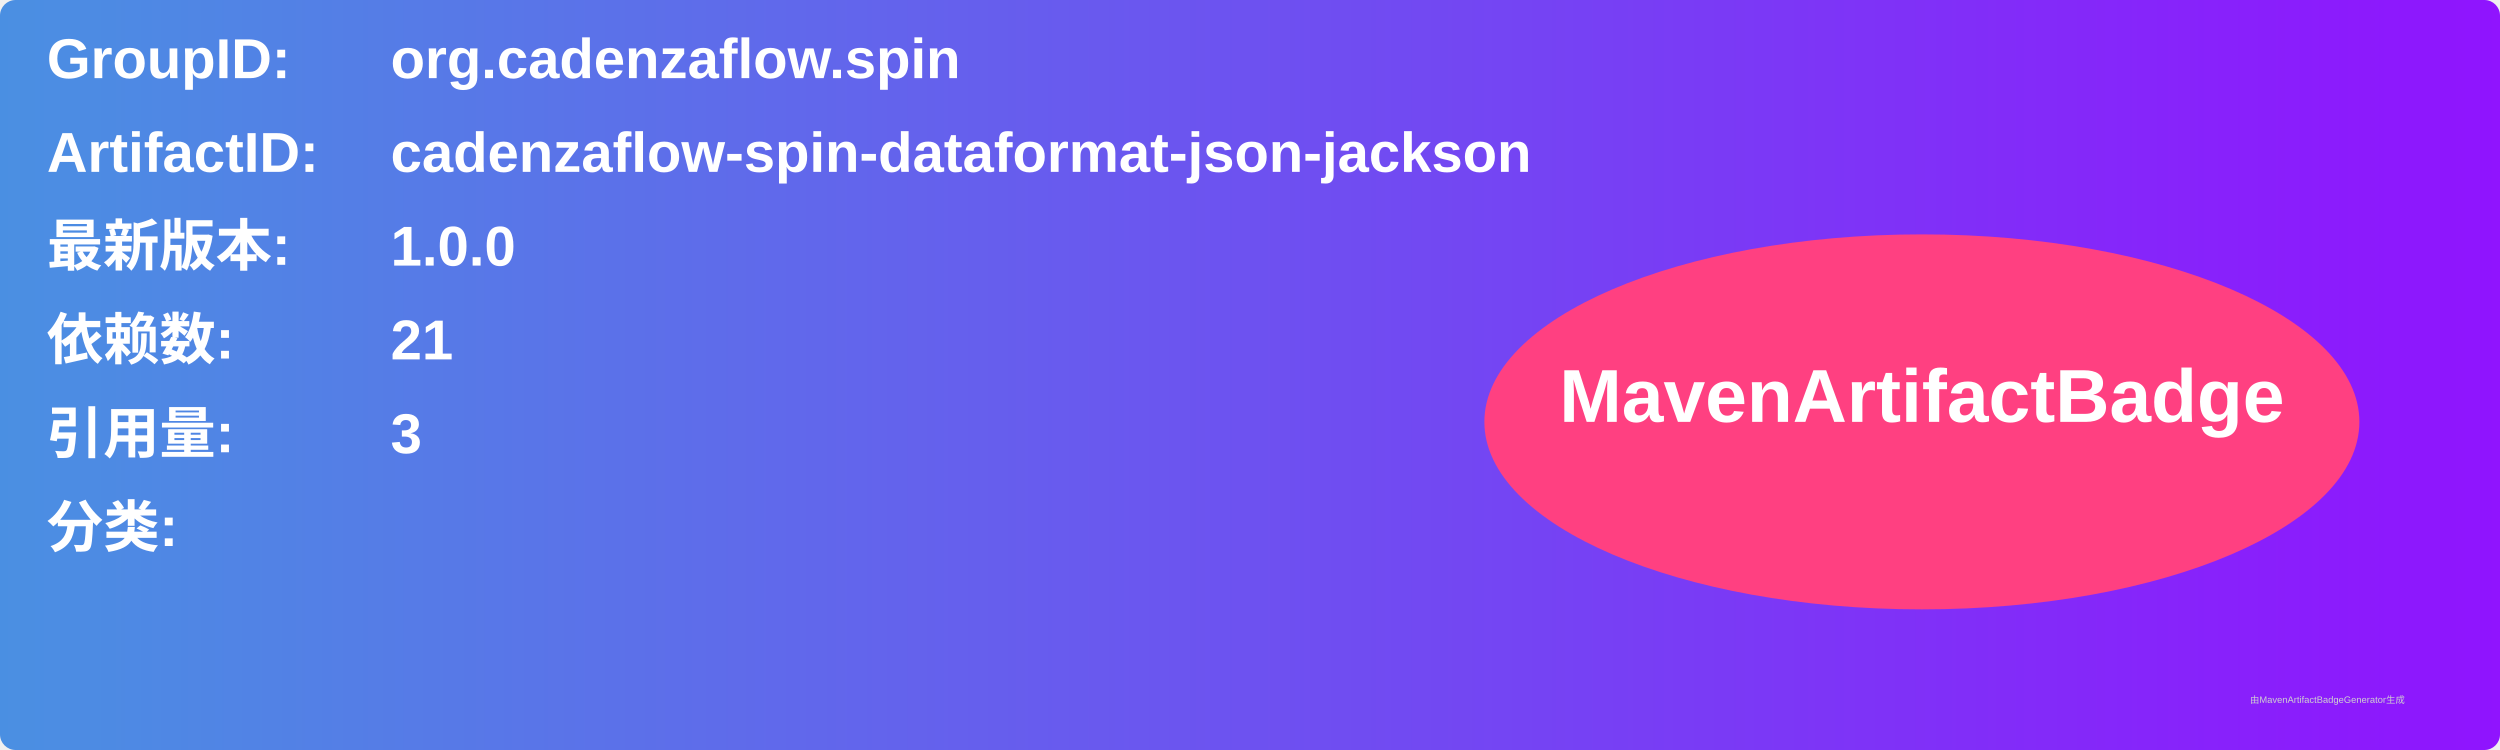
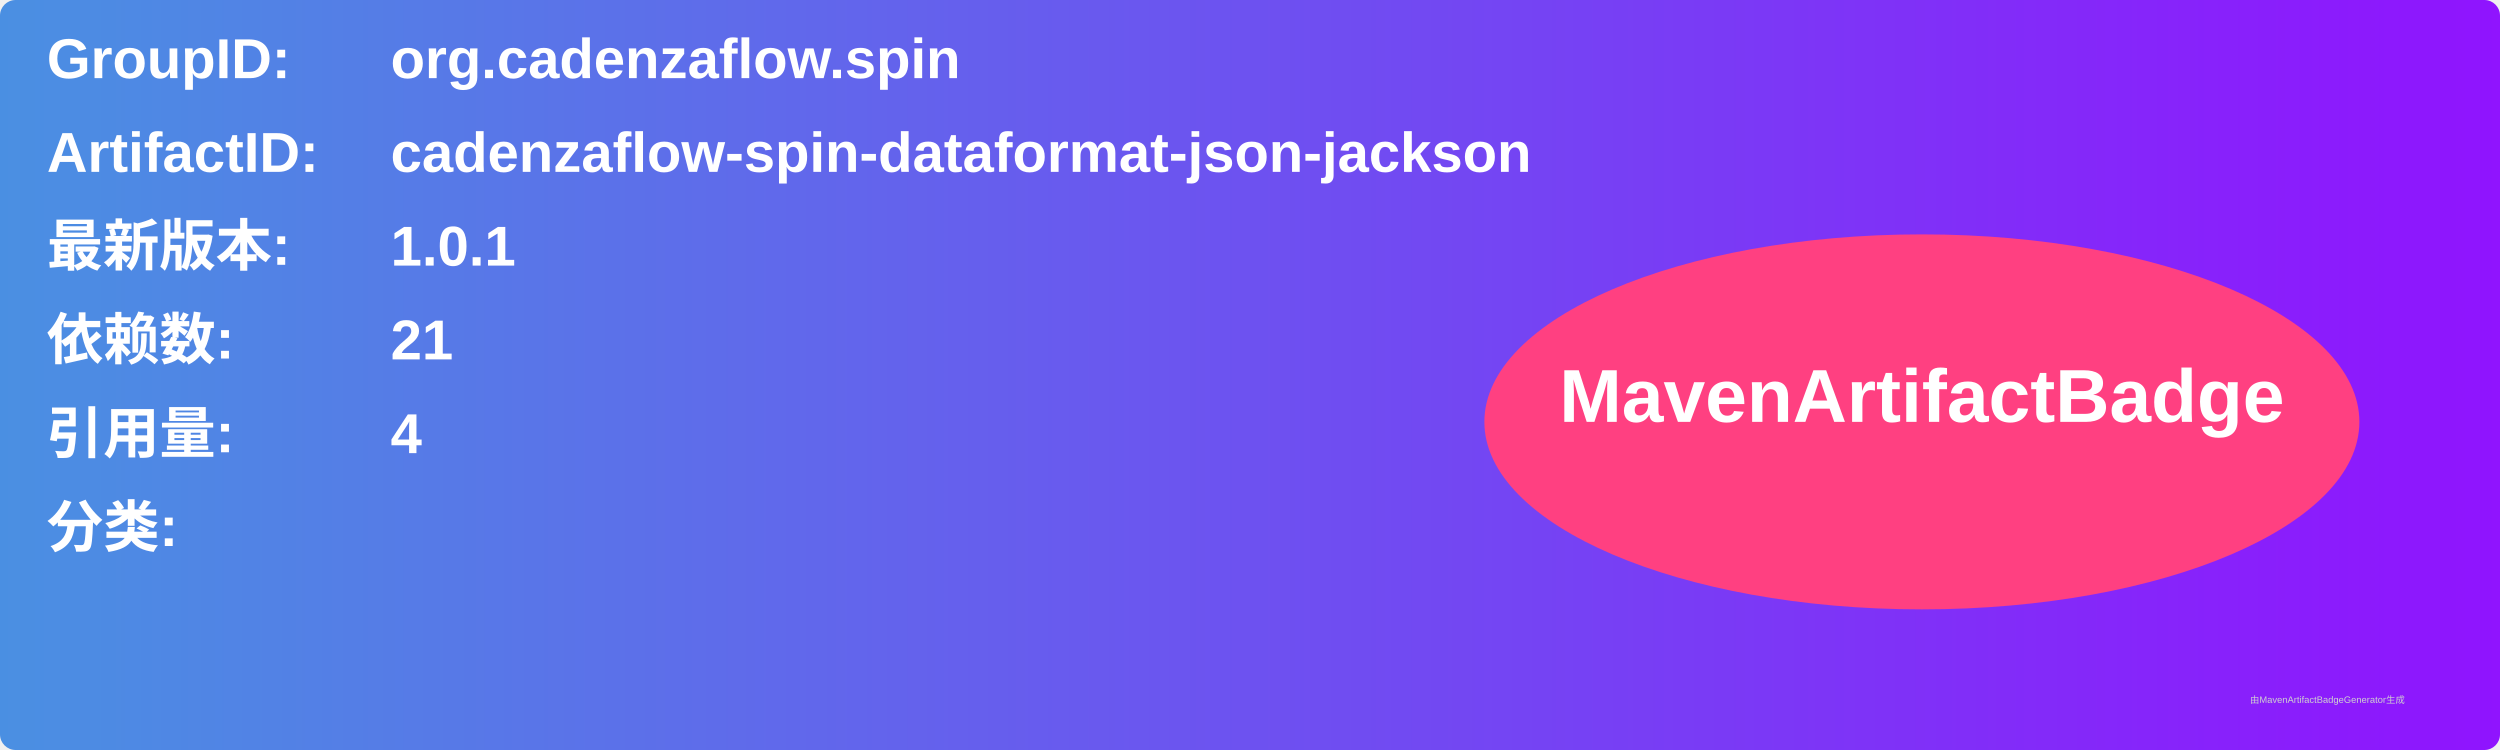
<svg xmlns="http://www.w3.org/2000/svg" width="800" height="240" viewBox="0 0 800 240">
  <linearGradient id="grad" x1="0%" y1="0%" x2="100%" y2="0%">
    <stop offset="0%" stop-color="#4a90e2" />
    <stop offset="100%" stop-color="#9013fe" />
  </linearGradient>
  <rect width="100%" height="100%" rx="5" ry="5" fill="url(#grad)" />
  <g transform="translate(15, 15)">
    <text x="0" y="10" font-family="Arial" font-size="18" fill="white" font-weight="bold" width="260">GroupID:</text>
    <text x="110" y="10" font-family="Arial" font-size="18" fill="white" font-weight="bold" width="460">org.cadenzaflow.spin</text>
    <text x="0" y="40" font-family="Arial" font-size="18" fill="white" font-weight="bold" width="260">ArtifactID:</text>
    <text x="110" y="40" font-family="Arial" font-size="18" fill="white" font-weight="bold" width="460">cadenzaflow-spin-dataformat-json-jackson</text>
    <text x="0" y="70" font-family="Arial" font-size="18" fill="white" font-weight="bold">最新版本:</text>
    <text x="110" y="70" font-family="Arial" font-size="18" fill="white" font-weight="bold">
-       <tspan font-weight="bold">1.0.0</tspan>
+       <tspan font-weight="bold">1.0.1</tspan>
    </text>
    <text x="0" y="100" font-family="Arial" font-size="18" fill="white" font-weight="bold">依赖数: </text>
    <text x="110" y="100" font-family="Arial" font-size="18" fill="white">
      <tspan font-weight="bold">21</tspan>
    </text>
    <text x="0" y="130" font-family="Arial" font-size="18" fill="white" font-weight="bold">引用量: </text>
    <text x="110" y="130" font-family="Arial" font-size="18" fill="white">
-       <tspan font-weight="bold">3</tspan>
+       <tspan font-weight="bold">4</tspan>
    </text>
    <text x="0" y="160" font-family="Arial" font-size="18" fill="white" font-weight="bold">分类:</text>
    <text x="10" y="190" font-family="Arial" font-size="10" fill="white">
      <tspan font-weight="bold" />
    </text>
    <ellipse cx="600" cy="120" rx="140" ry="60" fill="#ff4081" />
    <text x="600" y="120" text-anchor="middle" font-family="Arial" font-size="24" fill="white" font-weight="bold">MavenArtifactBadge</text>
  </g>
  <text x="720" y="225" font-family="Arial" font-size="3" fill="#d0d0d0">由MavenArtifactBadgeGenerator生成</text>
</svg>
